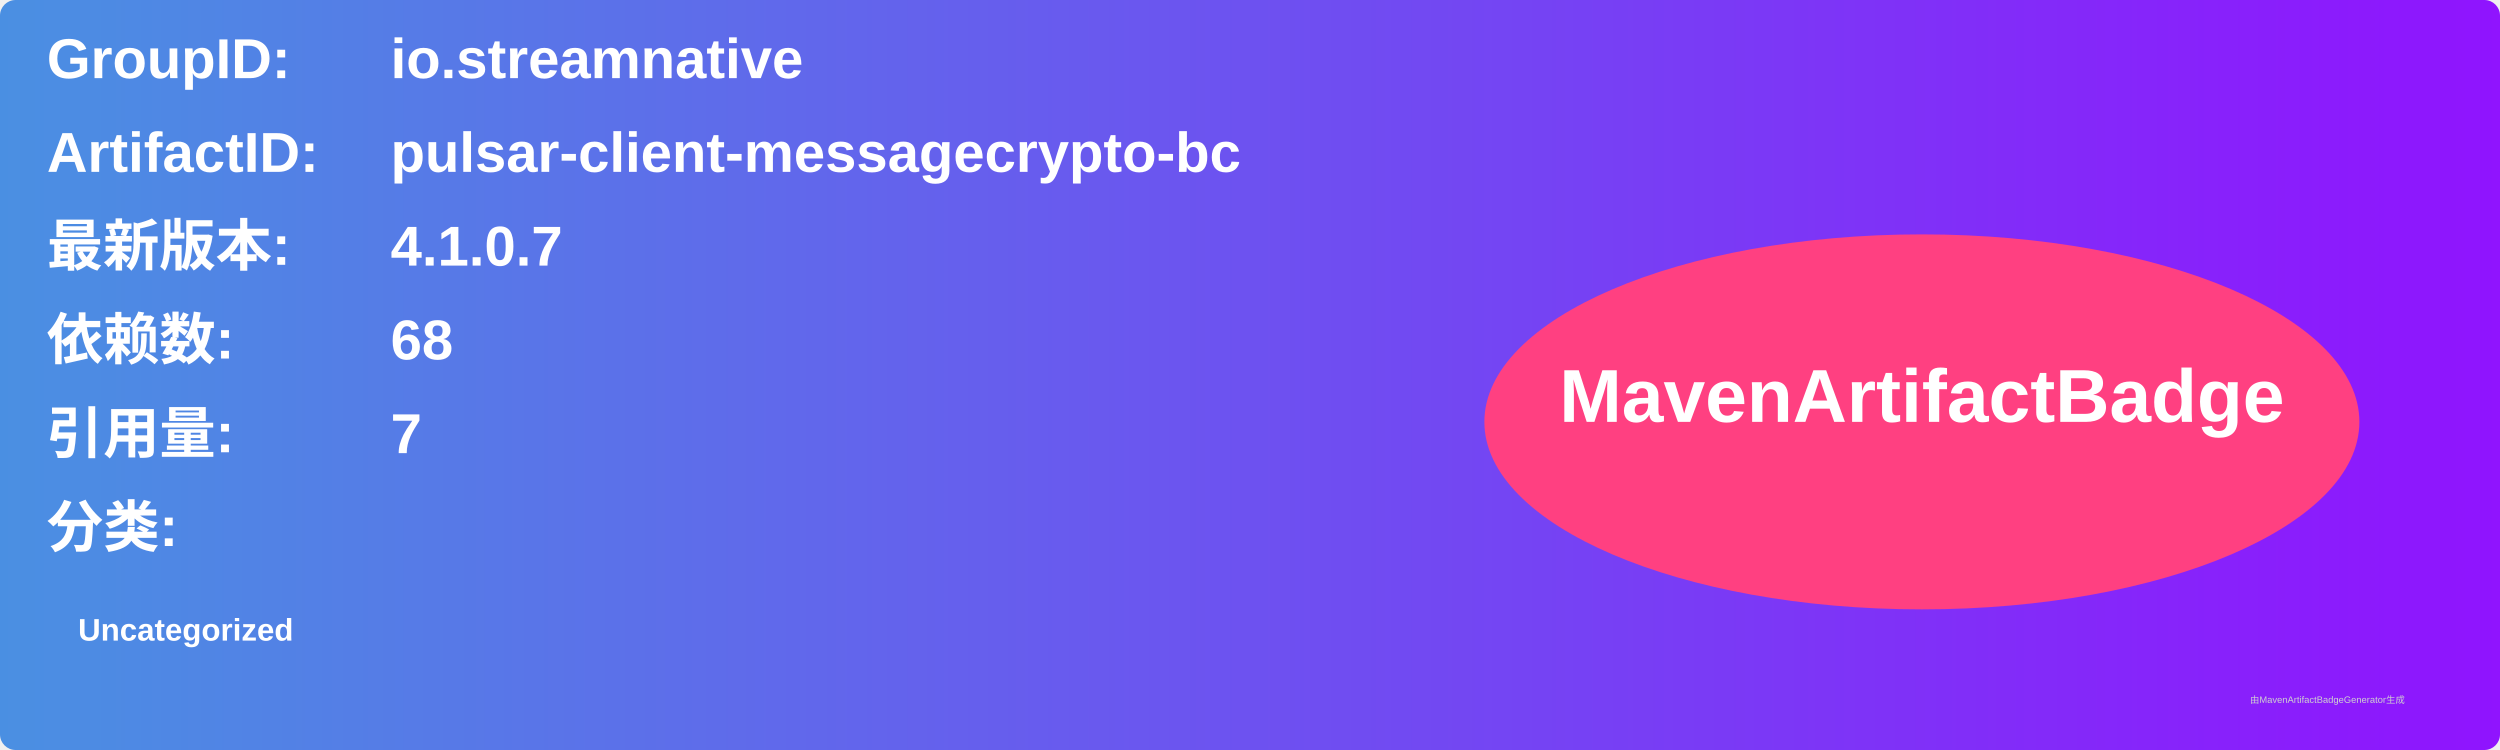
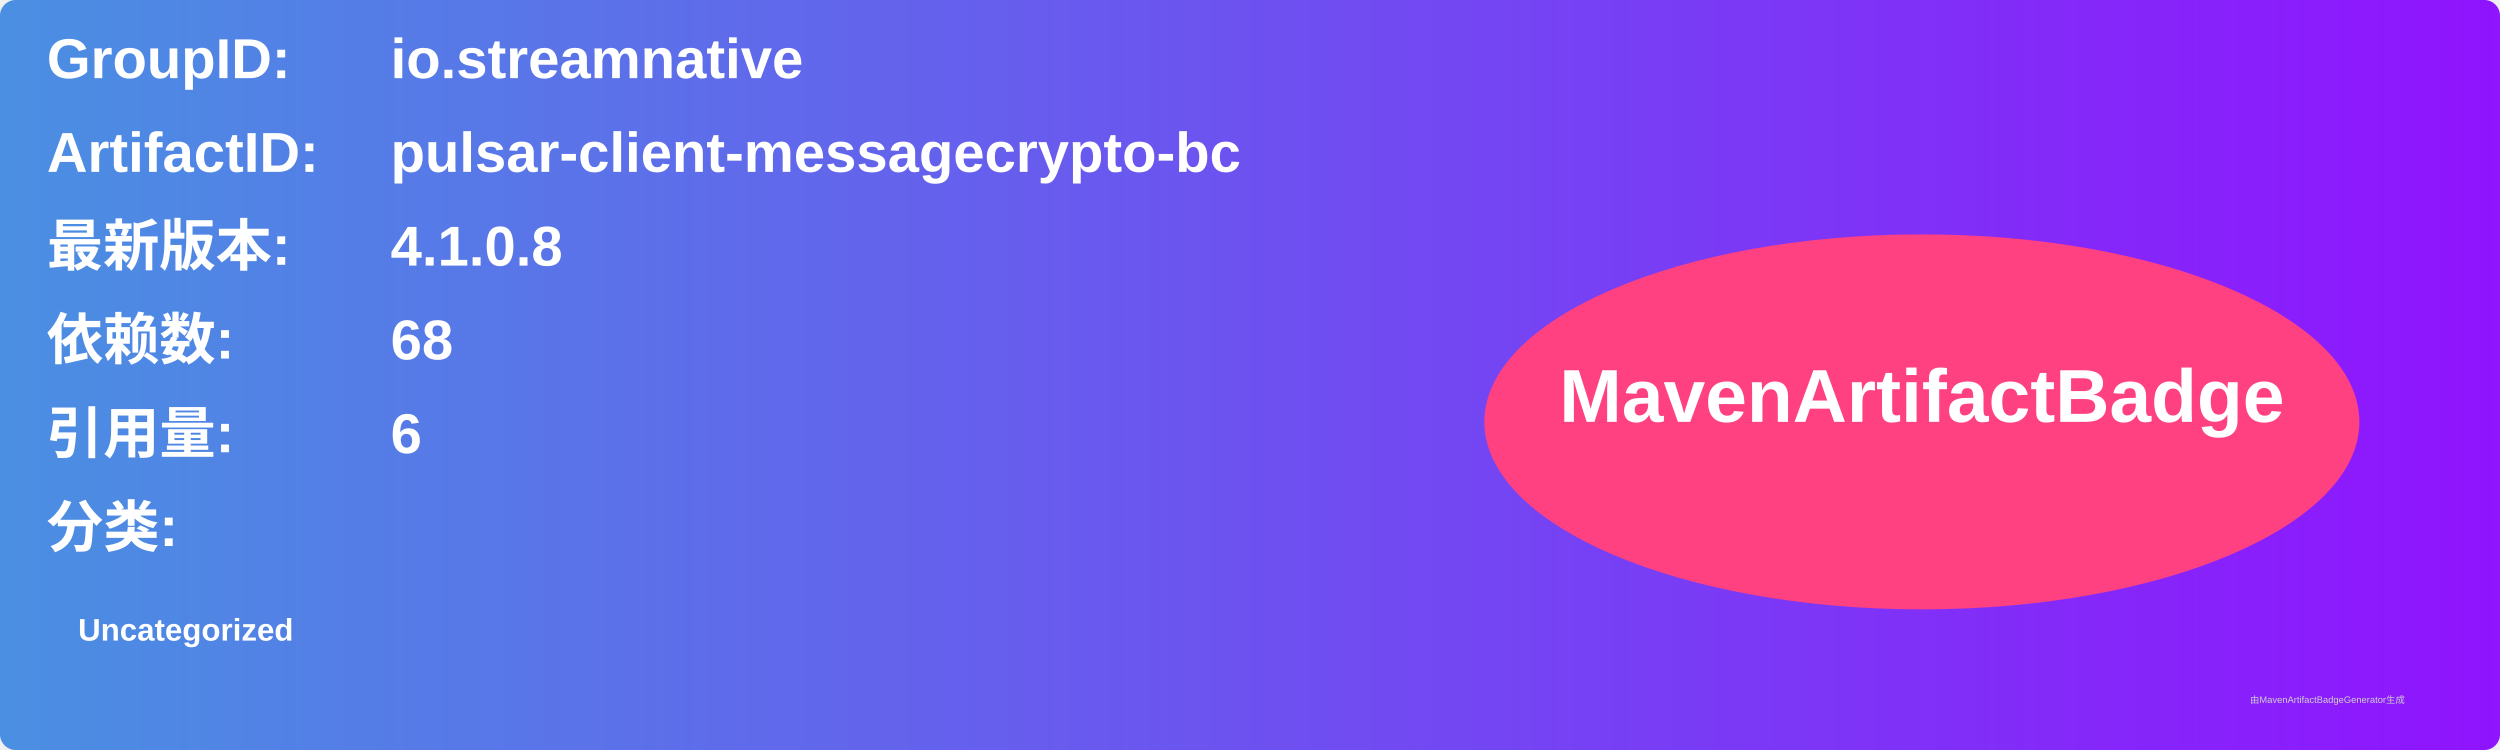
<svg xmlns="http://www.w3.org/2000/svg" width="800" height="240" viewBox="0 0 800 240">
  <linearGradient id="grad" x1="0%" y1="0%" x2="100%" y2="0%">
    <stop offset="0%" stop-color="#4a90e2" />
    <stop offset="100%" stop-color="#9013fe" />
  </linearGradient>
  <rect width="100%" height="100%" rx="5" ry="5" fill="url(#grad)" />
  <g transform="translate(15, 15)">
    <text x="0" y="10" font-family="Arial" font-size="18" fill="white" font-weight="bold" width="260">GroupID:</text>
    <text x="110" y="10" font-family="Arial" font-size="18" fill="white" font-weight="bold" width="460">io.streamnative</text>
    <text x="0" y="40" font-family="Arial" font-size="18" fill="white" font-weight="bold" width="260">ArtifactID:</text>
    <text x="110" y="40" font-family="Arial" font-size="18" fill="white" font-weight="bold" width="460">pulsar-client-messagecrypto-bc</text>
    <text x="0" y="70" font-family="Arial" font-size="18" fill="white" font-weight="bold">最新版本:</text>
    <text x="110" y="70" font-family="Arial" font-size="18" fill="white" font-weight="bold">
-       <tspan font-weight="bold">4.1.0.7</tspan>
+       <tspan font-weight="bold">4.1.0.8</tspan>
    </text>
    <text x="0" y="100" font-family="Arial" font-size="18" fill="white" font-weight="bold">依赖数: </text>
    <text x="110" y="100" font-family="Arial" font-size="18" fill="white">
      <tspan font-weight="bold">68</tspan>
    </text>
    <text x="0" y="130" font-family="Arial" font-size="18" fill="white" font-weight="bold">引用量: </text>
    <text x="110" y="130" font-family="Arial" font-size="18" fill="white">
-       <tspan font-weight="bold">7</tspan>
+       <tspan font-weight="bold">6</tspan>
    </text>
    <text x="0" y="160" font-family="Arial" font-size="18" fill="white" font-weight="bold">分类:</text>
    <text x="10" y="190" font-family="Arial" font-size="10" fill="white">
      <tspan font-weight="bold">Uncategorized</tspan>
    </text>
    <ellipse cx="600" cy="120" rx="140" ry="60" fill="#ff4081" />
    <text x="600" y="120" text-anchor="middle" font-family="Arial" font-size="24" fill="white" font-weight="bold">MavenArtifactBadge</text>
  </g>
  <text x="720" y="225" font-family="Arial" font-size="3" fill="#d0d0d0">由MavenArtifactBadgeGenerator生成</text>
</svg>
